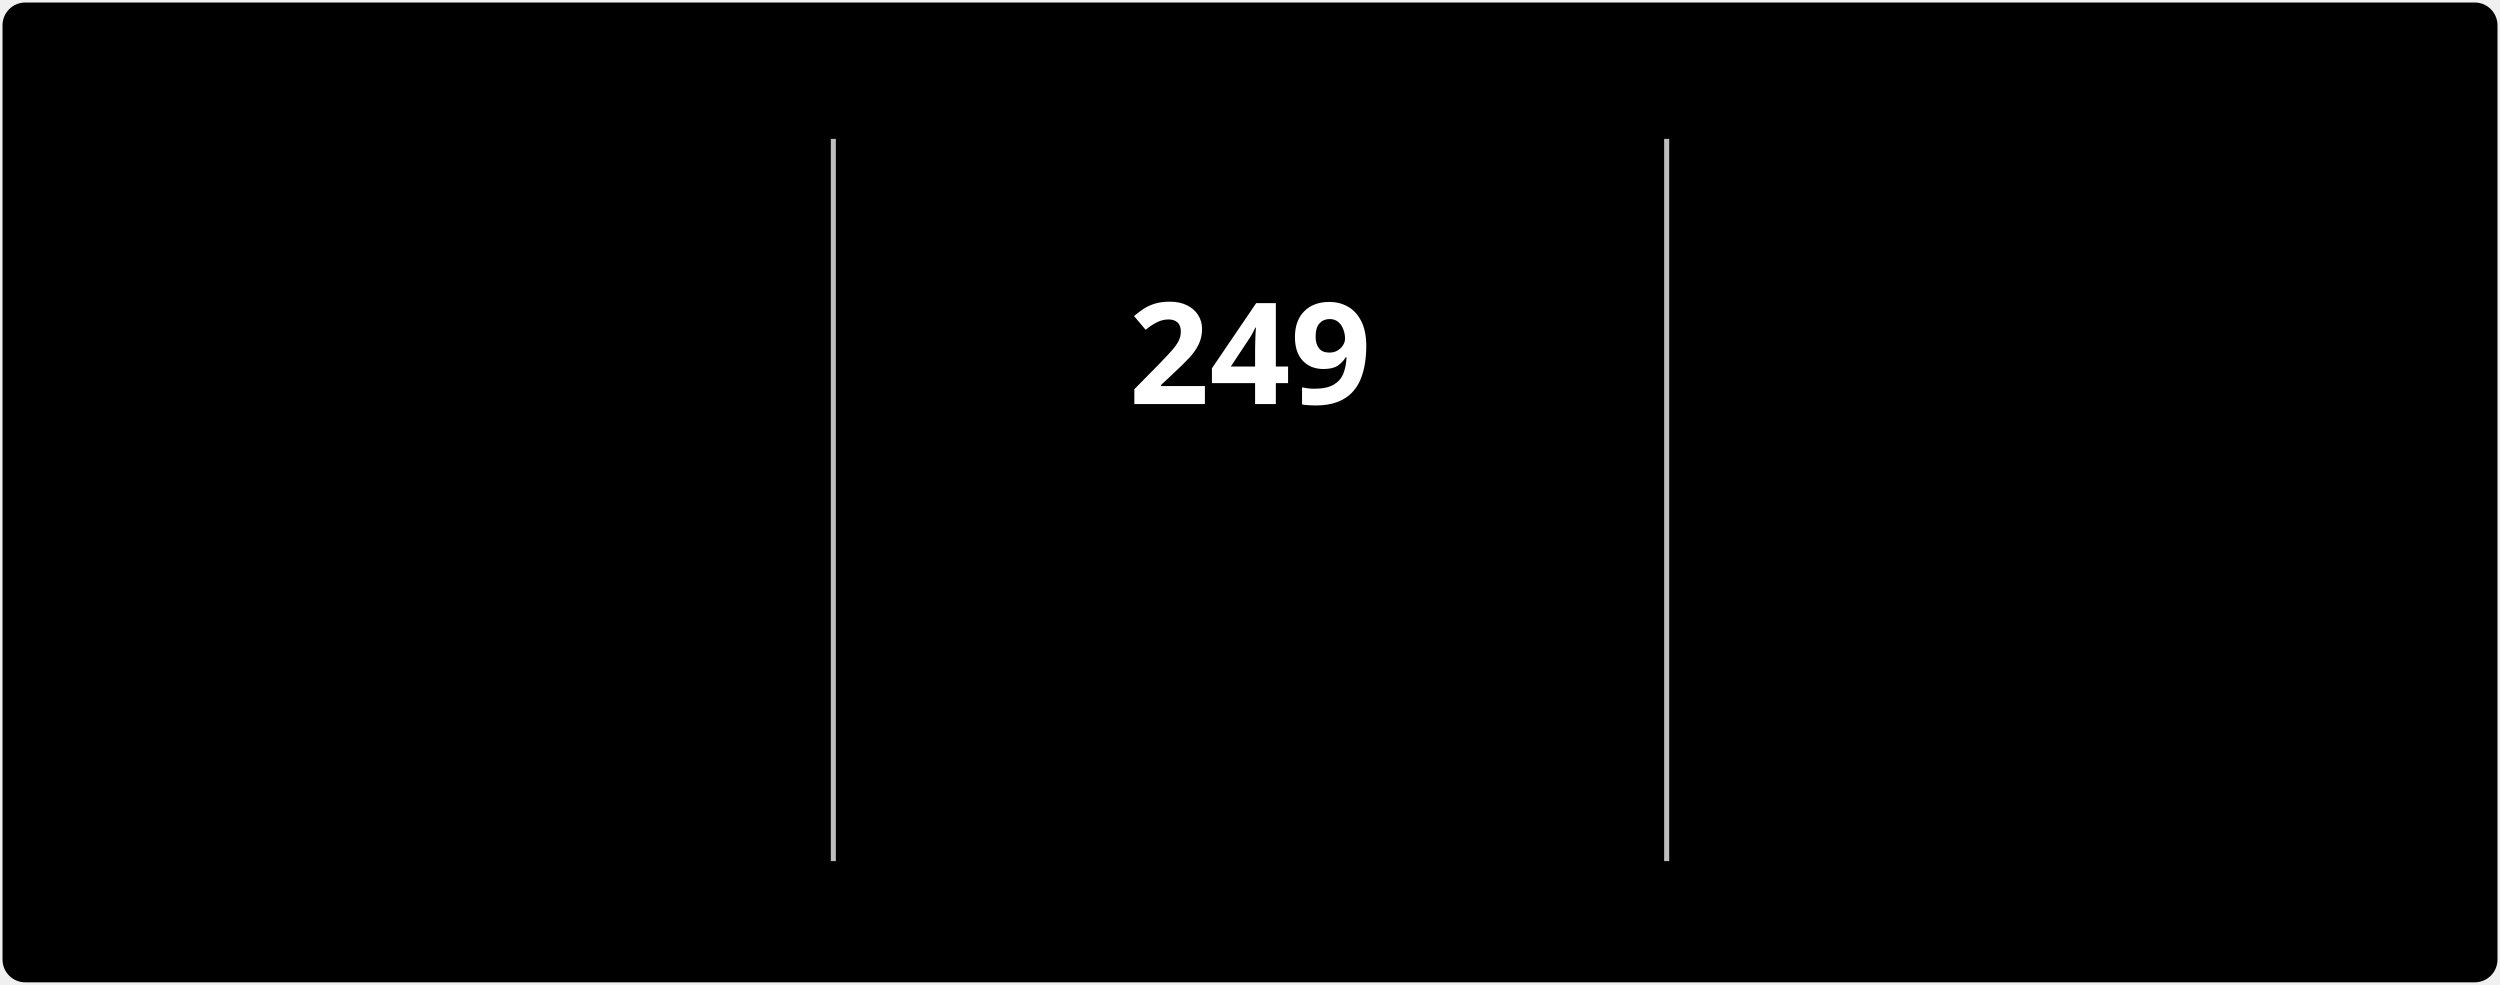
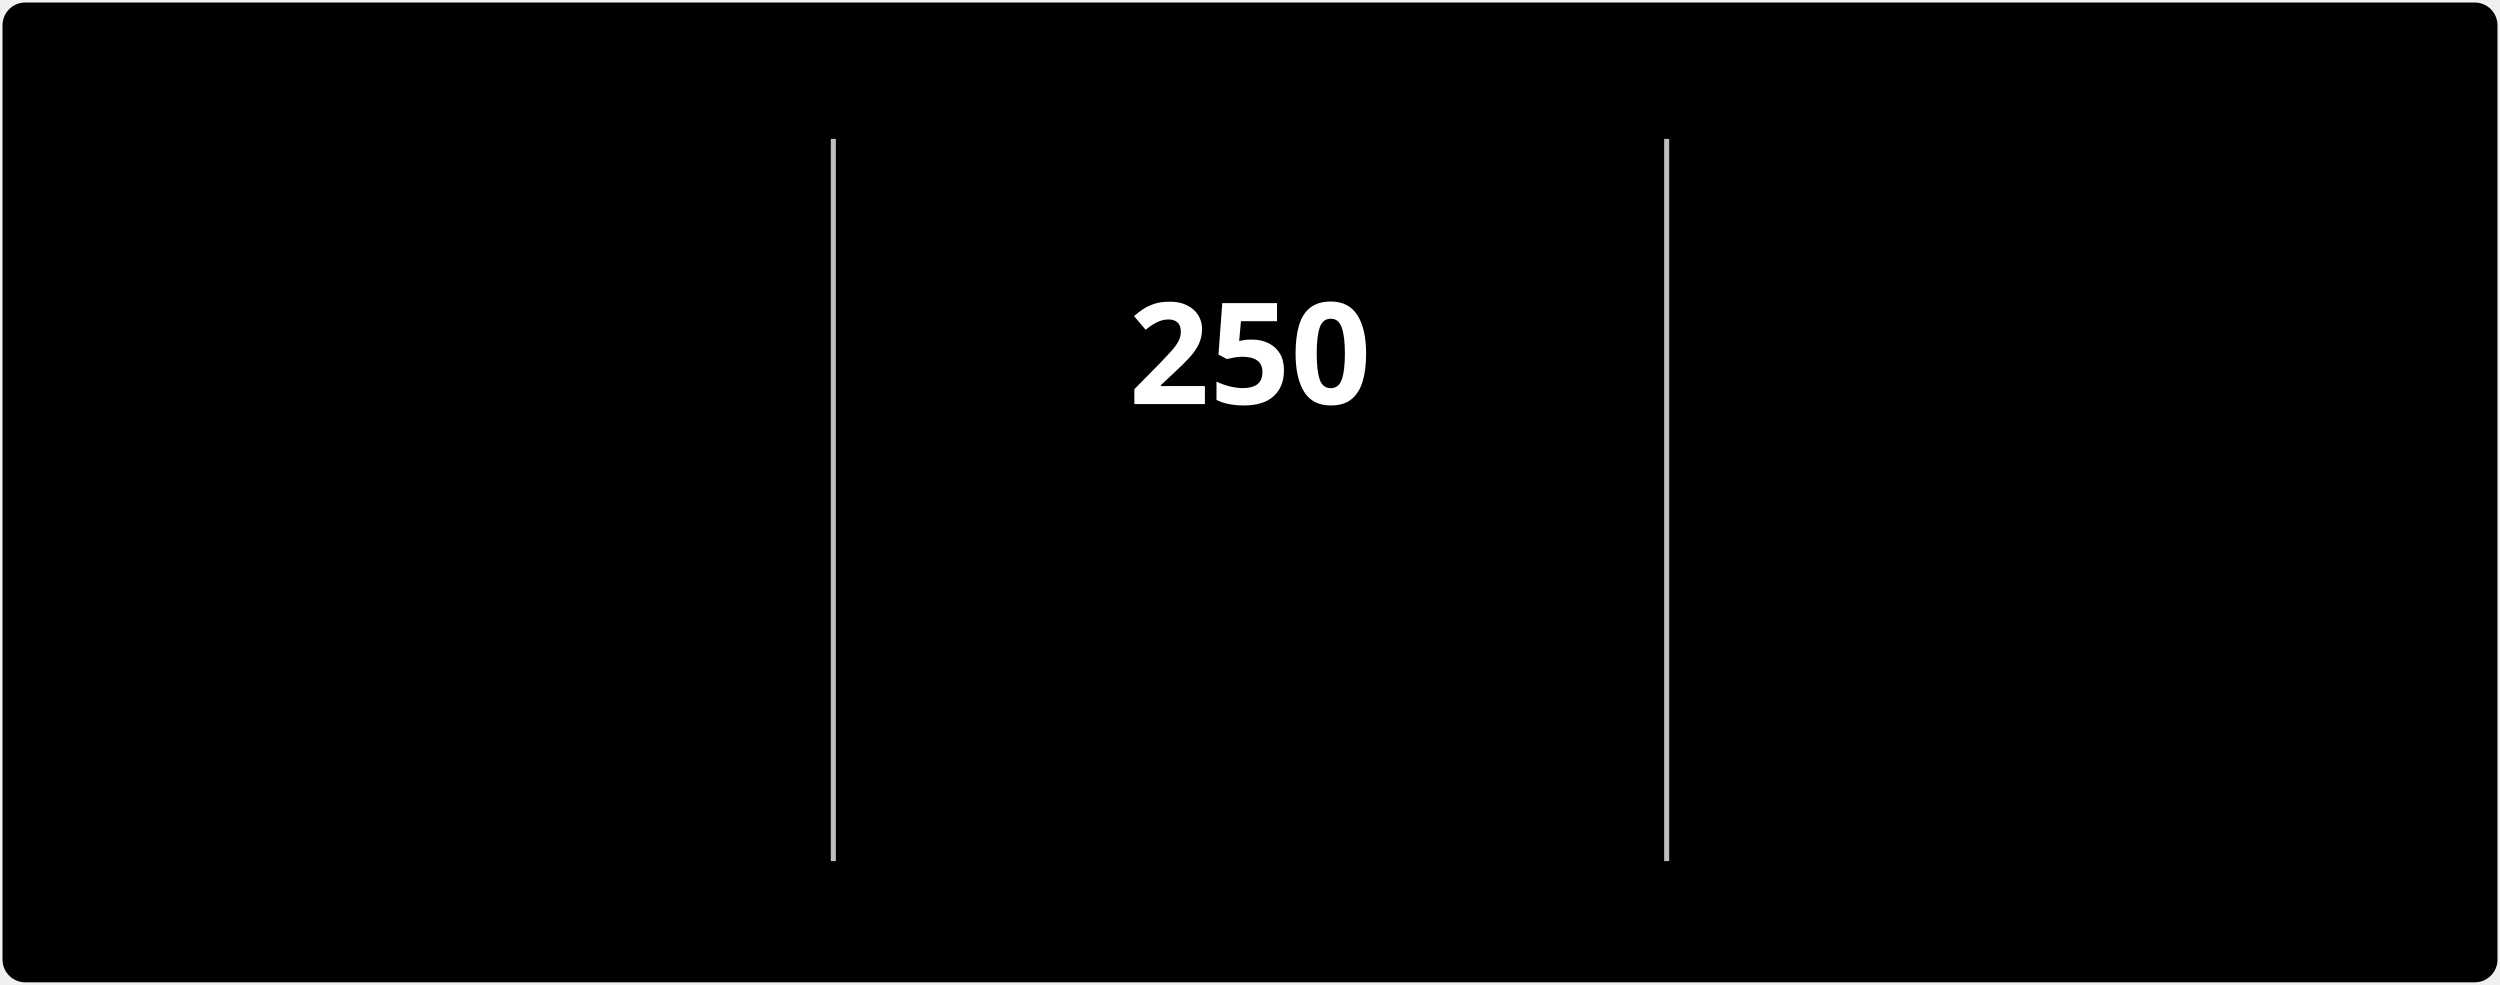
<svg xmlns="http://www.w3.org/2000/svg" style="isolation: isolate" viewBox="0 0 495 195" width="495px" height="195px" direction="ltr">
  <style>
            @keyframes currstreak {
                0% { font-size: 3px; opacity: 0.2; }
                80% { font-size: 34px; opacity: 1; }
                100% { font-size: 28px; opacity: 1; }
            }
            @keyframes fadein {
                0% { opacity: 0; }
                100% { opacity: 1; }
            }
        </style>
  <defs>
    <clipPath id="outer_rectangle">
      <rect width="495" height="195" rx="4.5" />
    </clipPath>
    <mask id="mask_out_ring_behind_fire">
      <rect width="495" height="195" fill="white" />
      <ellipse id="mask-ellipse" cx="247.5" cy="32" rx="13" ry="18" fill="black" />
    </mask>
  </defs>
  <g clip-path="url(#outer_rectangle)">
    <g style="isolation: isolate">
      <rect stroke="#000000" stroke-opacity="0" fill="#000000" rx="4.5" x="0.5" y="0.5" width="494" height="194" />
    </g>
    <g style="isolation: isolate">
      <line x1="165" y1="28" x2="165" y2="170" vector-effect="non-scaling-stroke" stroke-width="1" stroke="#BEBEBE" stroke-linejoin="miter" stroke-linecap="square" stroke-miterlimit="3" />
      <line x1="330" y1="28" x2="330" y2="170" vector-effect="non-scaling-stroke" stroke-width="1" stroke="#BEBEBE" stroke-linejoin="miter" stroke-linecap="square" stroke-miterlimit="3" />
    </g>
    <g style="isolation: isolate">
      <g transform="translate(82.5, 48)">
        <text x="0" y="32" stroke-width="0" text-anchor="middle" fill="#FFFFFF" stroke="none" font-family="&quot;Segoe UI&quot;, Ubuntu, sans-serif" font-weight="700" font-size="28px" font-style="normal" style="opacity: 0; animation: fadein 0.5s linear forwards 0.6s">
-                         2,990
+                         2,991
                    </text>
      </g>
      <g transform="translate(82.5, 84)">
        <text x="0" y="32" stroke-width="0" text-anchor="middle" fill="#FFFFFF" stroke="none" font-family="&quot;Segoe UI&quot;, Ubuntu, sans-serif" font-weight="400" font-size="14px" font-style="normal" style="opacity: 0; animation: fadein 0.5s linear forwards 0.7s">
                        Total Contributions
                    </text>
      </g>
      <g transform="translate(82.5, 114)">
        <text x="0" y="32" stroke-width="0" text-anchor="middle" fill="#C5C5C5" stroke="none" font-family="&quot;Segoe UI&quot;, Ubuntu, sans-serif" font-weight="400" font-size="12px" font-style="normal" style="opacity: 0; animation: fadein 0.5s linear forwards 0.8s">
                        Jul 3, 2022 - Present
                    </text>
      </g>
    </g>
    <g style="isolation: isolate">
      <g transform="translate(247.5, 108)">
        <text x="0" y="32" stroke-width="0" text-anchor="middle" fill="#FB8C00" stroke="none" font-family="&quot;Segoe UI&quot;, Ubuntu, sans-serif" font-weight="700" font-size="14px" font-style="normal" style="opacity: 0; animation: fadein 0.5s linear forwards 0.9s">
                        Current Streak
                    </text>
      </g>
      <g transform="translate(247.5, 145)">
        <text x="0" y="21" stroke-width="0" text-anchor="middle" fill="#C5C5C5" stroke="none" font-family="&quot;Segoe UI&quot;, Ubuntu, sans-serif" font-weight="400" font-size="12px" font-style="normal" style="opacity: 0; animation: fadein 0.5s linear forwards 0.9s">
-                         Jan 1 - Sep 6
+                         Jan 1 - Sep 7
                    </text>
      </g>
      <g mask="url(#mask_out_ring_behind_fire)">
        <circle cx="247.5" cy="71" r="40" fill="none" stroke="#FB8C00" stroke-width="5" style="opacity: 0; animation: fadein 0.5s linear forwards 0.4s" />
      </g>
      <g transform="translate(247.5, 19.5)" stroke-opacity="0" style="opacity: 0; animation: fadein 0.5s linear forwards 0.6s">
        <path d="M -12 -0.5 L 15 -0.5 L 15 23.5 L -12 23.5 L -12 -0.5 Z" fill="none" />
        <path d="M 1.5 0.67 C 1.5 0.67 2.24 3.32 2.24 5.47 C 2.24 7.53 0.89 9.2 -1.17 9.2 C -3.23 9.2 -4.79 7.53 -4.79 5.47 L -4.76 5.11 C -6.78 7.51 -8 10.62 -8 13.99 C -8 18.41 -4.42 22 0 22 C 4.42 22 8 18.41 8 13.99 C 8 8.6 5.41 3.79 1.5 0.67 Z M -0.29 19 C -2.07 19 -3.51 17.6 -3.51 15.86 C -3.51 14.24 -2.46 13.1 -0.7 12.74 C 1.07 12.38 2.9 11.53 3.92 10.16 C 4.31 11.45 4.51 12.81 4.51 14.2 C 4.51 16.85 2.36 19 -0.29 19 Z" fill="#FB8C00" stroke-opacity="0" />
      </g>
      <g transform="translate(247.5, 48)">
        <text x="0" y="32" stroke-width="0" text-anchor="middle" fill="#FFFFFF" stroke="none" font-family="&quot;Segoe UI&quot;, Ubuntu, sans-serif" font-weight="700" font-size="28px" font-style="normal" style="animation: currstreak 0.6s linear forwards">
-                         249
+                         250
                    </text>
      </g>
    </g>
    <g style="isolation: isolate">
      <g transform="translate(412.5, 48)">
        <text x="0" y="32" stroke-width="0" text-anchor="middle" fill="#FFFFFF" stroke="none" font-family="&quot;Segoe UI&quot;, Ubuntu, sans-serif" font-weight="700" font-size="28px" font-style="normal" style="opacity: 0; animation: fadein 0.5s linear forwards 1.2s">
-                         249
+                         250
                    </text>
      </g>
      <g transform="translate(412.5, 84)">
        <text x="0" y="32" stroke-width="0" text-anchor="middle" fill="#FFFFFF" stroke="none" font-family="&quot;Segoe UI&quot;, Ubuntu, sans-serif" font-weight="400" font-size="14px" font-style="normal" style="opacity: 0; animation: fadein 0.5s linear forwards 1.3s">
                        Longest Streak
                    </text>
      </g>
      <g transform="translate(412.5, 114)">
        <text x="0" y="32" stroke-width="0" text-anchor="middle" fill="#C5C5C5" stroke="none" font-family="&quot;Segoe UI&quot;, Ubuntu, sans-serif" font-weight="400" font-size="12px" font-style="normal" style="opacity: 0; animation: fadein 0.5s linear forwards 1.4s">
-                         Jan 1 - Sep 6
+                         Jan 1 - Sep 7
                    </text>
      </g>
    </g>
  </g>
</svg>
